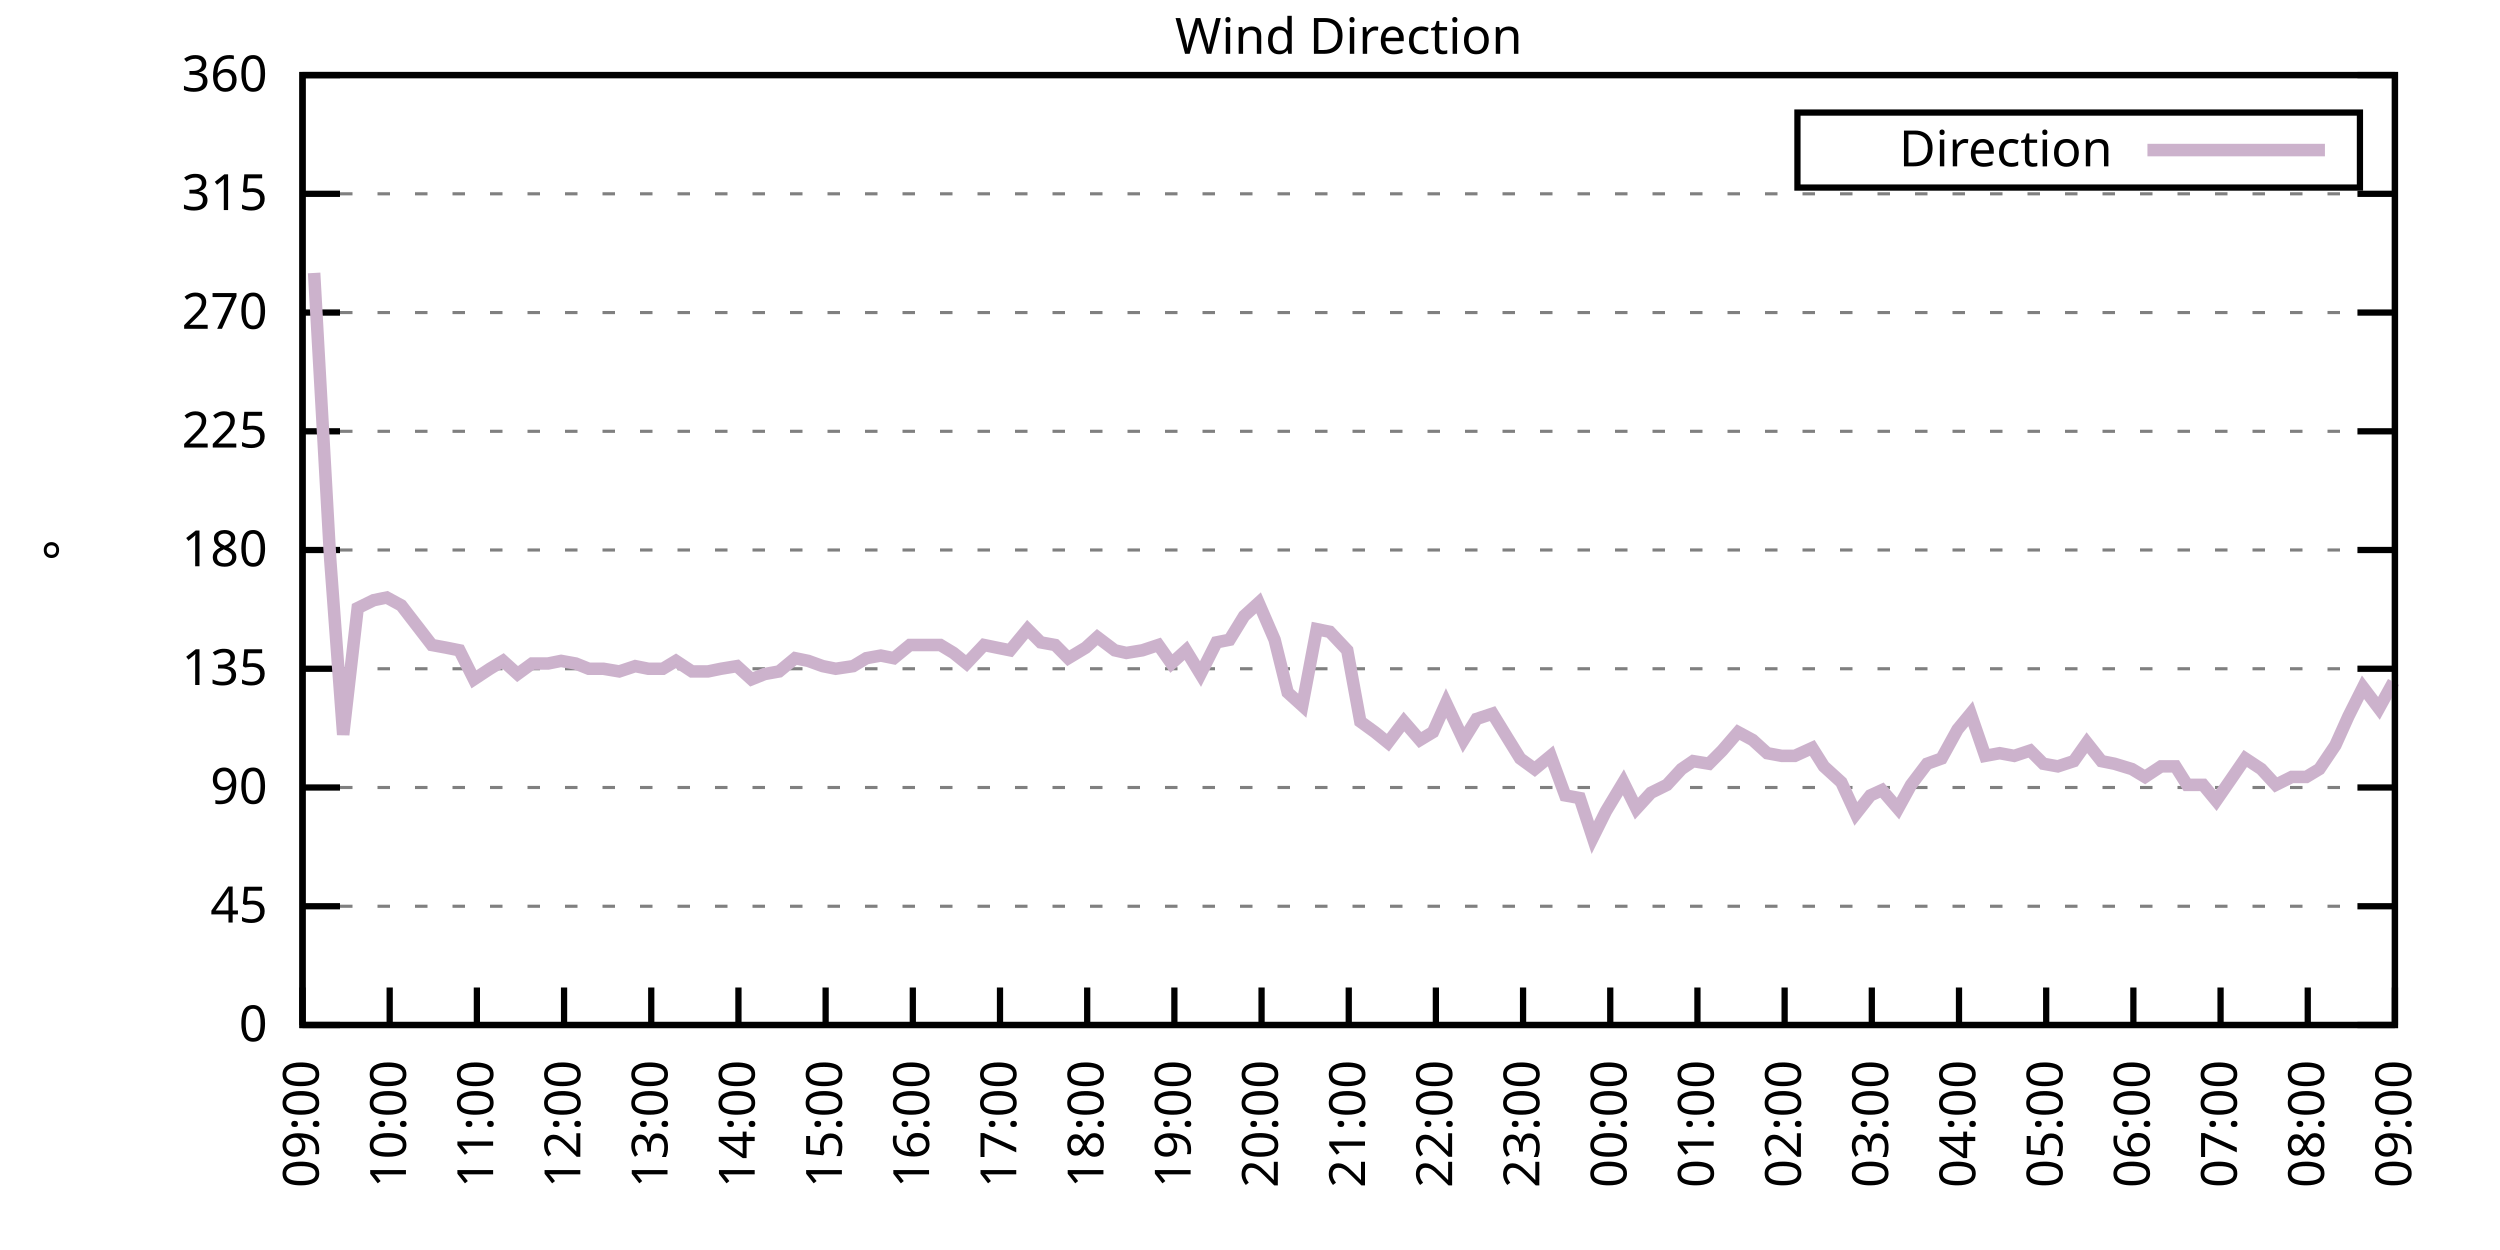
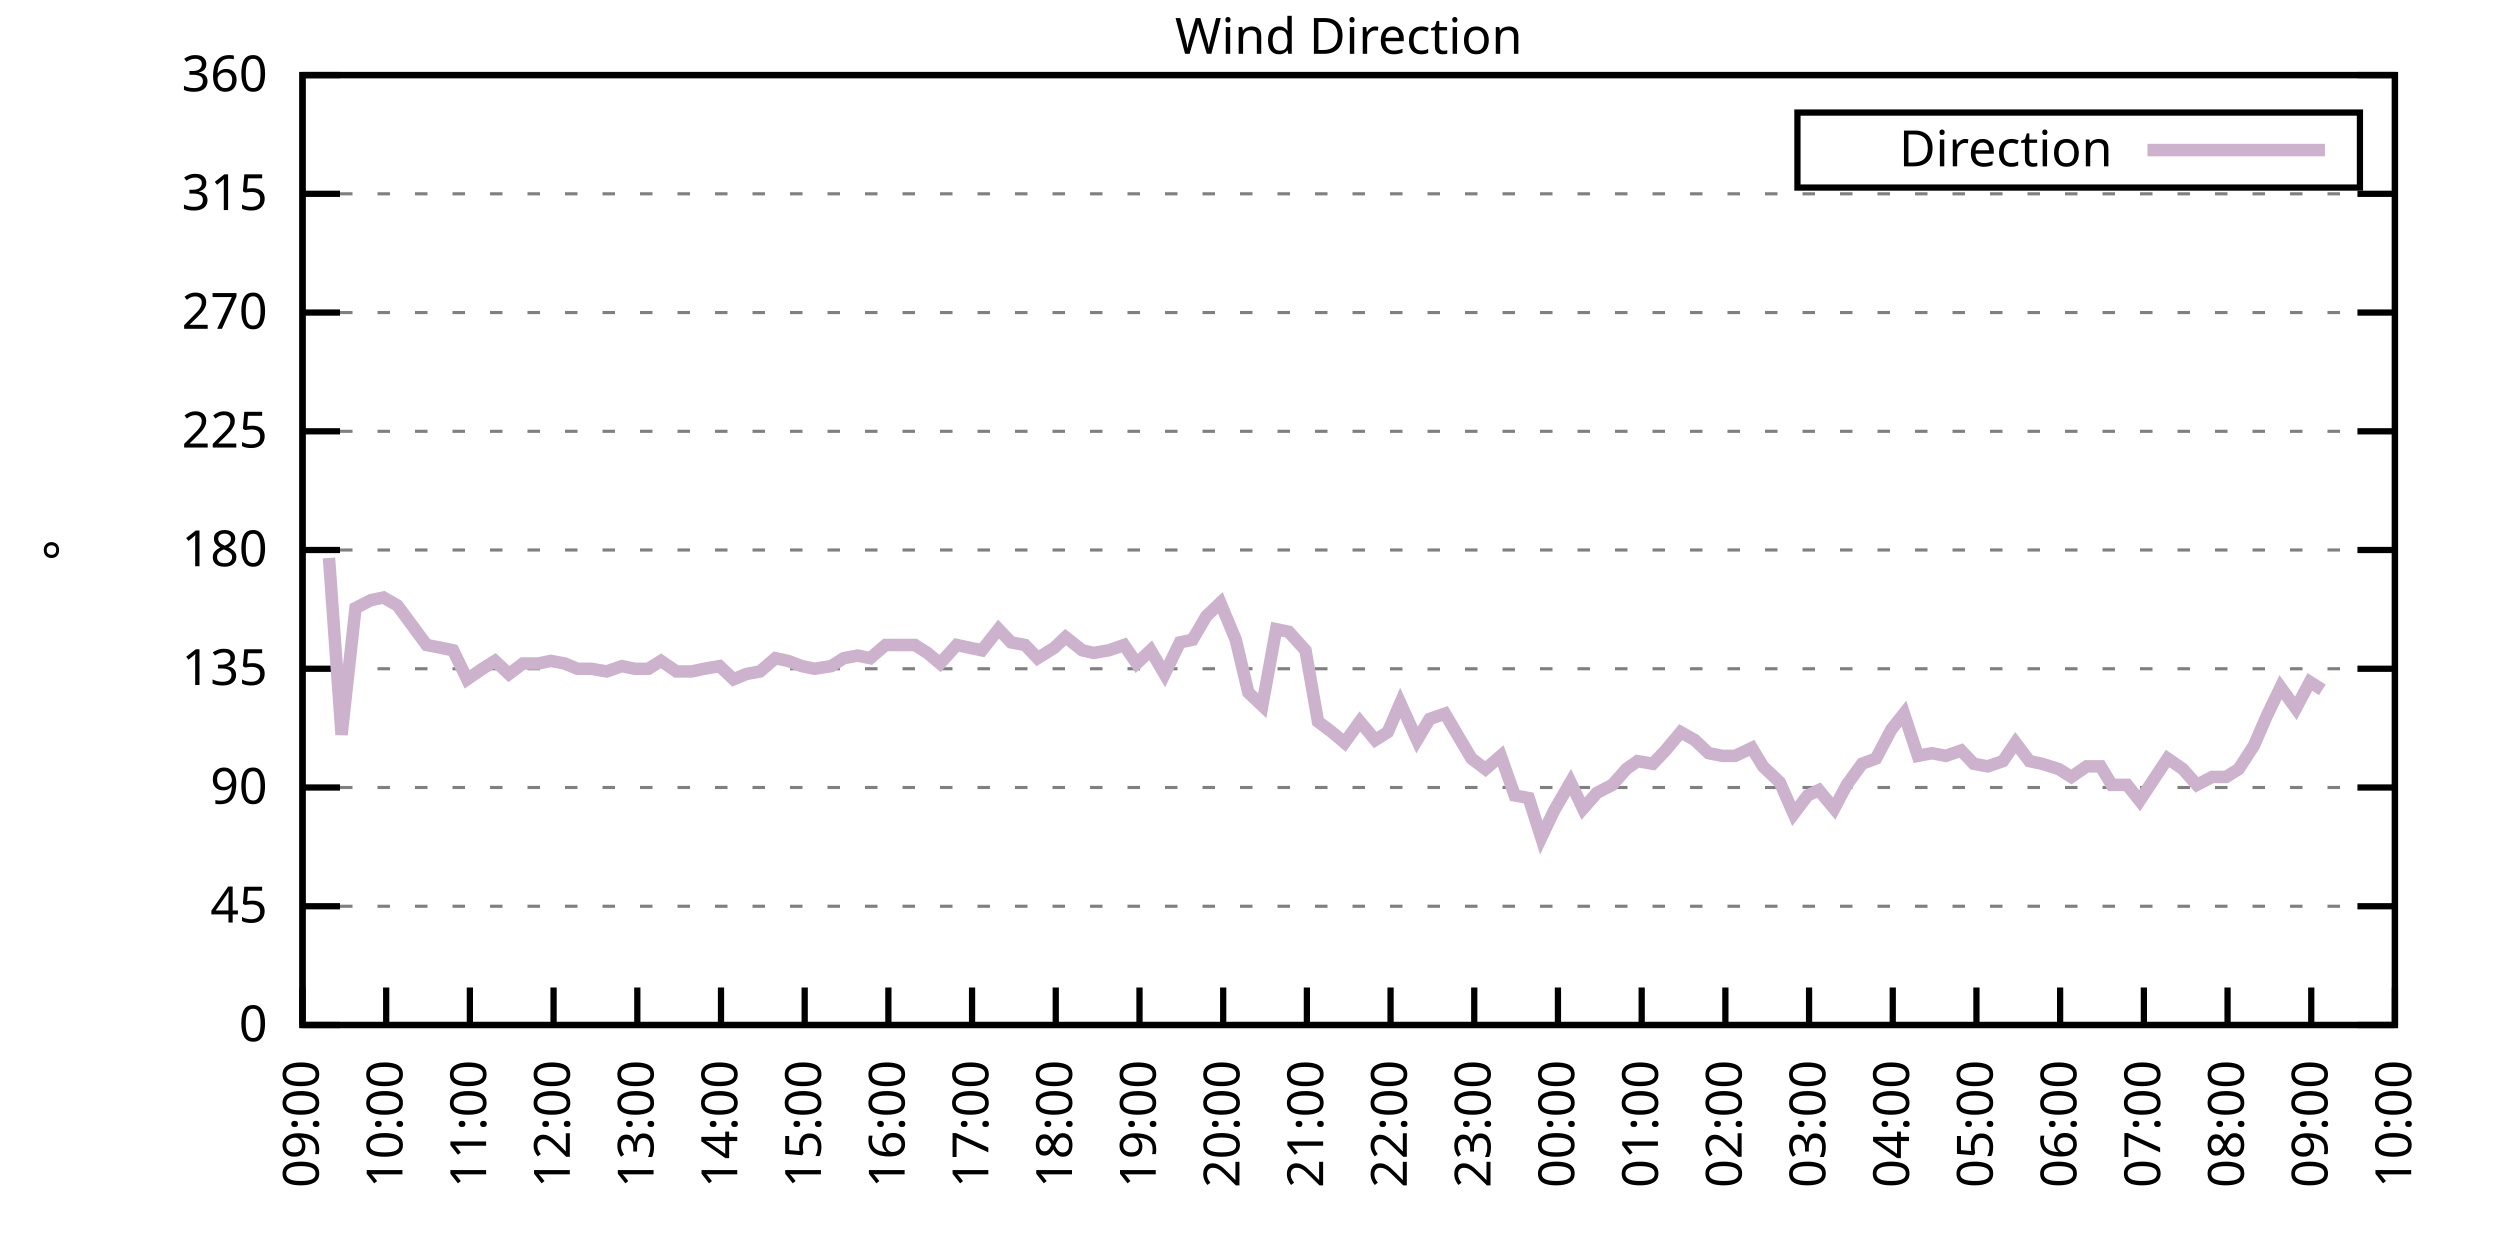
<svg xmlns="http://www.w3.org/2000/svg" xmlns:xlink="http://www.w3.org/1999/xlink" width="400" height="200" viewBox="0 0 400 200">
  <g id="gnuplot_canvas">
    <rect x="0" y="0" width="400" height="200" fill="none" />
    <defs>
      <circle id="gpDot" r="0.5" stroke-width="0.5" stroke="currentColor" />
      <path id="gpPt0" stroke-width="0.333" stroke="currentColor" d="M-1,0 h2 M0,-1 v2" />
      <path id="gpPt1" stroke-width="0.333" stroke="currentColor" d="M-1,-1 L1,1 M1,-1 L-1,1" />
      <path id="gpPt2" stroke-width="0.333" stroke="currentColor" d="M-1,0 L1,0 M0,-1 L0,1 M-1,-1 L1,1 M-1,1 L1,-1" />
      <rect id="gpPt3" stroke-width="0.333" stroke="currentColor" x="-1" y="-1" width="2" height="2" />
      <rect id="gpPt4" stroke-width="0.333" stroke="currentColor" fill="currentColor" x="-1" y="-1" width="2" height="2" />
      <circle id="gpPt5" stroke-width="0.333" stroke="currentColor" cx="0" cy="0" r="1" />
      <use xlink:href="#gpPt5" id="gpPt6" fill="currentColor" stroke="none" />
      <path id="gpPt7" stroke-width="0.333" stroke="currentColor" d="M0,-1.33 L-1.33,0.67 L1.33,0.67 z" />
      <use xlink:href="#gpPt7" id="gpPt8" fill="currentColor" stroke="none" />
      <use xlink:href="#gpPt7" id="gpPt9" stroke="currentColor" transform="rotate(180)" />
      <use xlink:href="#gpPt9" id="gpPt10" fill="currentColor" stroke="none" />
      <use xlink:href="#gpPt3" id="gpPt11" stroke="currentColor" transform="rotate(45)" />
      <use xlink:href="#gpPt11" id="gpPt12" fill="currentColor" stroke="none" />
      <path id="gpPt13" stroke-width="0.333" stroke="currentColor" d="M0,1.330 L1.265,0.411 L0.782,-1.067 L-0.782,-1.076 L-1.265,0.411 z" />
      <use xlink:href="#gpPt13" id="gpPt14" fill="currentColor" stroke="none" />
      <filter id="textbox" filterUnits="objectBoundingBox" x="0" y="0" height="1" width="1">
        <feFlood flood-color="white" flood-opacity="1" result="bgnd" />
        <feComposite in="SourceGraphic" in2="bgnd" operator="atop" />
      </filter>
      <filter id="greybox" filterUnits="objectBoundingBox" x="0" y="0" height="1" width="1">
        <feFlood flood-color="lightgrey" flood-opacity="1" result="grey" />
        <feComposite in="SourceGraphic" in2="grey" operator="atop" />
      </filter>
    </defs>
    <g fill="none" color="white" stroke="currentColor" stroke-width="1.00" stroke-linecap="butt" stroke-linejoin="miter">
</g>
    <g fill="none" color="black" stroke="currentColor" stroke-width="1.00" stroke-linecap="butt" stroke-linejoin="miter">
      <g stroke="none" shape-rendering="crispEdges">
        <polygon fill="rgb(255, 255, 255)" points="48.40,164.00 383.18,164.00 383.18,12.02 48.40,12.02 " />
      </g>
    </g>
    <g fill="none" color="black" stroke="currentColor" stroke-width="1.00" stroke-linecap="butt" stroke-linejoin="miter">
</g>
    <g fill="none" color="black" stroke="black" stroke-width="0.50" stroke-linecap="butt" stroke-linejoin="miter">
</g>
    <g fill="none" color="gray" stroke="currentColor" stroke-width="0.50" stroke-linecap="butt" stroke-linejoin="miter">
      <path stroke="gray" stroke-dasharray="2,4" class="gridline" d="M48.40,164.00 L383.19,164.00  " />
    </g>
    <g fill="none" color="gray" stroke="gray" stroke-width="1.00" stroke-linecap="butt" stroke-linejoin="miter">
</g>
    <g fill="none" color="black" stroke="currentColor" stroke-width="1.00" stroke-linecap="butt" stroke-linejoin="miter">
      <path stroke="black" d="M48.40,164.00 L54.40,164.00 M383.19,164.00 L377.19,164.00  " />
      <g transform="translate(42.80,166.60)" stroke="none" fill="black" font-family="Sans" font-size="8.00" text-anchor="end">
        <text>
          <tspan font-family="Sans"> 0</tspan>
        </text>
      </g>
    </g>
    <g fill="none" color="black" stroke="currentColor" stroke-width="1.00" stroke-linecap="butt" stroke-linejoin="miter">
</g>
    <g fill="none" color="black" stroke="black" stroke-width="0.50" stroke-linecap="butt" stroke-linejoin="miter">
</g>
    <g fill="none" color="gray" stroke="currentColor" stroke-width="0.50" stroke-linecap="butt" stroke-linejoin="miter">
      <path stroke="gray" stroke-dasharray="2,4" class="gridline" d="M48.40,145.00 L383.19,145.00  " />
    </g>
    <g fill="none" color="gray" stroke="gray" stroke-width="1.00" stroke-linecap="butt" stroke-linejoin="miter">
</g>
    <g fill="none" color="black" stroke="currentColor" stroke-width="1.00" stroke-linecap="butt" stroke-linejoin="miter">
      <path stroke="black" d="M48.40,145.00 L54.40,145.00 M383.19,145.00 L377.19,145.00  " />
      <g transform="translate(42.80,147.60)" stroke="none" fill="black" font-family="Sans" font-size="8.00" text-anchor="end">
        <text>
          <tspan font-family="Sans"> 45</tspan>
        </text>
      </g>
    </g>
    <g fill="none" color="black" stroke="currentColor" stroke-width="1.00" stroke-linecap="butt" stroke-linejoin="miter">
</g>
    <g fill="none" color="black" stroke="black" stroke-width="0.50" stroke-linecap="butt" stroke-linejoin="miter">
</g>
    <g fill="none" color="gray" stroke="currentColor" stroke-width="0.50" stroke-linecap="butt" stroke-linejoin="miter">
      <path stroke="gray" stroke-dasharray="2,4" class="gridline" d="M48.40,126.00 L383.19,126.00  " />
    </g>
    <g fill="none" color="gray" stroke="gray" stroke-width="1.00" stroke-linecap="butt" stroke-linejoin="miter">
</g>
    <g fill="none" color="black" stroke="currentColor" stroke-width="1.00" stroke-linecap="butt" stroke-linejoin="miter">
      <path stroke="black" d="M48.40,126.00 L54.40,126.00 M383.19,126.00 L377.19,126.00  " />
      <g transform="translate(42.80,128.60)" stroke="none" fill="black" font-family="Sans" font-size="8.00" text-anchor="end">
        <text>
          <tspan font-family="Sans"> 90</tspan>
        </text>
      </g>
    </g>
    <g fill="none" color="black" stroke="currentColor" stroke-width="1.00" stroke-linecap="butt" stroke-linejoin="miter">
</g>
    <g fill="none" color="black" stroke="black" stroke-width="0.50" stroke-linecap="butt" stroke-linejoin="miter">
</g>
    <g fill="none" color="gray" stroke="currentColor" stroke-width="0.50" stroke-linecap="butt" stroke-linejoin="miter">
      <path stroke="gray" stroke-dasharray="2,4" class="gridline" d="M48.40,107.00 L383.19,107.00  " />
    </g>
    <g fill="none" color="gray" stroke="gray" stroke-width="1.00" stroke-linecap="butt" stroke-linejoin="miter">
</g>
    <g fill="none" color="black" stroke="currentColor" stroke-width="1.00" stroke-linecap="butt" stroke-linejoin="miter">
      <path stroke="black" d="M48.40,107.00 L54.40,107.00 M383.19,107.00 L377.19,107.00  " />
      <g transform="translate(42.80,109.60)" stroke="none" fill="black" font-family="Sans" font-size="8.00" text-anchor="end">
        <text>
          <tspan font-family="Sans"> 135</tspan>
        </text>
      </g>
    </g>
    <g fill="none" color="black" stroke="currentColor" stroke-width="1.00" stroke-linecap="butt" stroke-linejoin="miter">
</g>
    <g fill="none" color="black" stroke="black" stroke-width="0.50" stroke-linecap="butt" stroke-linejoin="miter">
</g>
    <g fill="none" color="gray" stroke="currentColor" stroke-width="0.50" stroke-linecap="butt" stroke-linejoin="miter">
      <path stroke="gray" stroke-dasharray="2,4" class="gridline" d="M48.40,88.00 L383.19,88.00  " />
    </g>
    <g fill="none" color="gray" stroke="gray" stroke-width="1.00" stroke-linecap="butt" stroke-linejoin="miter">
</g>
    <g fill="none" color="black" stroke="currentColor" stroke-width="1.00" stroke-linecap="butt" stroke-linejoin="miter">
      <path stroke="black" d="M48.40,88.00 L54.40,88.00 M383.19,88.00 L377.19,88.00  " />
      <g transform="translate(42.80,90.60)" stroke="none" fill="black" font-family="Sans" font-size="8.00" text-anchor="end">
        <text>
          <tspan font-family="Sans"> 180</tspan>
        </text>
      </g>
    </g>
    <g fill="none" color="black" stroke="currentColor" stroke-width="1.00" stroke-linecap="butt" stroke-linejoin="miter">
</g>
    <g fill="none" color="black" stroke="black" stroke-width="0.50" stroke-linecap="butt" stroke-linejoin="miter">
</g>
    <g fill="none" color="gray" stroke="currentColor" stroke-width="0.50" stroke-linecap="butt" stroke-linejoin="miter">
      <path stroke="gray" stroke-dasharray="2,4" class="gridline" d="M48.40,69.01 L383.19,69.01  " />
    </g>
    <g fill="none" color="gray" stroke="gray" stroke-width="1.00" stroke-linecap="butt" stroke-linejoin="miter">
</g>
    <g fill="none" color="black" stroke="currentColor" stroke-width="1.00" stroke-linecap="butt" stroke-linejoin="miter">
      <path stroke="black" d="M48.40,69.01 L54.40,69.01 M383.19,69.01 L377.19,69.01  " />
      <g transform="translate(42.80,71.61)" stroke="none" fill="black" font-family="Sans" font-size="8.00" text-anchor="end">
        <text>
          <tspan font-family="Sans"> 225</tspan>
        </text>
      </g>
    </g>
    <g fill="none" color="black" stroke="currentColor" stroke-width="1.00" stroke-linecap="butt" stroke-linejoin="miter">
</g>
    <g fill="none" color="black" stroke="black" stroke-width="0.50" stroke-linecap="butt" stroke-linejoin="miter">
</g>
    <g fill="none" color="gray" stroke="currentColor" stroke-width="0.50" stroke-linecap="butt" stroke-linejoin="miter">
      <path stroke="gray" stroke-dasharray="2,4" class="gridline" d="M48.40,50.01 L383.19,50.01  " />
    </g>
    <g fill="none" color="gray" stroke="gray" stroke-width="1.00" stroke-linecap="butt" stroke-linejoin="miter">
</g>
    <g fill="none" color="black" stroke="currentColor" stroke-width="1.00" stroke-linecap="butt" stroke-linejoin="miter">
      <path stroke="black" d="M48.40,50.01 L54.40,50.01 M383.19,50.01 L377.19,50.01  " />
      <g transform="translate(42.80,52.61)" stroke="none" fill="black" font-family="Sans" font-size="8.00" text-anchor="end">
        <text>
          <tspan font-family="Sans"> 270</tspan>
        </text>
      </g>
    </g>
    <g fill="none" color="black" stroke="currentColor" stroke-width="1.00" stroke-linecap="butt" stroke-linejoin="miter">
</g>
    <g fill="none" color="black" stroke="black" stroke-width="0.50" stroke-linecap="butt" stroke-linejoin="miter">
</g>
    <g fill="none" color="gray" stroke="currentColor" stroke-width="0.50" stroke-linecap="butt" stroke-linejoin="miter">
      <path stroke="gray" stroke-dasharray="2,4" class="gridline" d="M48.40,31.01 L383.19,31.01  " />
    </g>
    <g fill="none" color="gray" stroke="gray" stroke-width="1.00" stroke-linecap="butt" stroke-linejoin="miter">
</g>
    <g fill="none" color="black" stroke="currentColor" stroke-width="1.00" stroke-linecap="butt" stroke-linejoin="miter">
      <path stroke="black" d="M48.40,31.01 L54.40,31.01 M383.19,31.01 L377.19,31.01  " />
      <g transform="translate(42.80,33.61)" stroke="none" fill="black" font-family="Sans" font-size="8.00" text-anchor="end">
        <text>
          <tspan font-family="Sans"> 315</tspan>
        </text>
      </g>
    </g>
    <g fill="none" color="black" stroke="currentColor" stroke-width="1.00" stroke-linecap="butt" stroke-linejoin="miter">
</g>
    <g fill="none" color="black" stroke="black" stroke-width="0.50" stroke-linecap="butt" stroke-linejoin="miter">
</g>
    <g fill="none" color="gray" stroke="currentColor" stroke-width="0.50" stroke-linecap="butt" stroke-linejoin="miter">
      <path stroke="gray" stroke-dasharray="2,4" class="gridline" d="M48.40,12.01 L383.19,12.01  " />
    </g>
    <g fill="none" color="gray" stroke="gray" stroke-width="1.00" stroke-linecap="butt" stroke-linejoin="miter">
</g>
    <g fill="none" color="black" stroke="currentColor" stroke-width="1.00" stroke-linecap="butt" stroke-linejoin="miter">
      <path stroke="black" d="M48.40,12.01 L54.40,12.01 M383.19,12.01 L377.19,12.01  " />
      <g transform="translate(42.80,14.61)" stroke="none" fill="black" font-family="Sans" font-size="8.00" text-anchor="end">
        <text>
          <tspan font-family="Sans"> 360</tspan>
        </text>
      </g>
    </g>
    <g fill="none" color="black" stroke="currentColor" stroke-width="1.00" stroke-linecap="butt" stroke-linejoin="miter">
      <path stroke="black" d="M48.40,164.00 L48.40,158.00  " />
      <g transform="translate(51.00,169.60) rotate(270.00)" stroke="none" fill="black" font-family="Sans" font-size="8.00" text-anchor="end">
        <text>
          <tspan font-family="Sans">09:00</tspan>
        </text>
      </g>
    </g>
    <g fill="none" color="black" stroke="currentColor" stroke-width="1.00" stroke-linecap="butt" stroke-linejoin="miter">
-       <path stroke="black" d="M62.35,164.00 L62.35,158.00  " />
-       <g transform="translate(64.95,169.60) rotate(270.00)" stroke="none" fill="black" font-family="Sans" font-size="8.00" text-anchor="end">
+       <path stroke="black" d="M61.79,164.00 L61.79,158.00  " />
+       <g transform="translate(64.39,169.60) rotate(270.00)" stroke="none" fill="black" font-family="Sans" font-size="8.00" text-anchor="end">
        <text>
          <tspan font-family="Sans">10:00</tspan>
        </text>
      </g>
    </g>
    <g fill="none" color="black" stroke="currentColor" stroke-width="1.00" stroke-linecap="butt" stroke-linejoin="miter">
-       <path stroke="black" d="M76.30,164.00 L76.30,158.00  " />
-       <g transform="translate(78.90,169.60) rotate(270.00)" stroke="none" fill="black" font-family="Sans" font-size="8.00" text-anchor="end">
+       <path stroke="black" d="M75.18,164.00 L75.18,158.00  " />
+       <g transform="translate(77.78,169.60) rotate(270.00)" stroke="none" fill="black" font-family="Sans" font-size="8.00" text-anchor="end">
        <text>
          <tspan font-family="Sans">11:00</tspan>
        </text>
      </g>
    </g>
    <g fill="none" color="black" stroke="currentColor" stroke-width="1.00" stroke-linecap="butt" stroke-linejoin="miter">
-       <path stroke="black" d="M90.25,164.00 L90.25,158.00  " />
-       <g transform="translate(92.85,169.60) rotate(270.00)" stroke="none" fill="black" font-family="Sans" font-size="8.00" text-anchor="end">
+       <path stroke="black" d="M88.57,164.00 L88.57,158.00  " />
+       <g transform="translate(91.17,169.60) rotate(270.00)" stroke="none" fill="black" font-family="Sans" font-size="8.00" text-anchor="end">
        <text>
          <tspan font-family="Sans">12:00</tspan>
        </text>
      </g>
    </g>
    <g fill="none" color="black" stroke="currentColor" stroke-width="1.00" stroke-linecap="butt" stroke-linejoin="miter">
-       <path stroke="black" d="M104.20,164.00 L104.20,158.00  " />
-       <g transform="translate(106.80,169.60) rotate(270.00)" stroke="none" fill="black" font-family="Sans" font-size="8.00" text-anchor="end">
+       <path stroke="black" d="M101.97,164.00 L101.97,158.00  " />
+       <g transform="translate(104.57,169.60) rotate(270.00)" stroke="none" fill="black" font-family="Sans" font-size="8.00" text-anchor="end">
        <text>
          <tspan font-family="Sans">13:00</tspan>
        </text>
      </g>
    </g>
    <g fill="none" color="black" stroke="currentColor" stroke-width="1.00" stroke-linecap="butt" stroke-linejoin="miter">
-       <path stroke="black" d="M118.15,164.00 L118.15,158.00  " />
-       <g transform="translate(120.75,169.60) rotate(270.00)" stroke="none" fill="black" font-family="Sans" font-size="8.00" text-anchor="end">
+       <path stroke="black" d="M115.36,164.00 L115.36,158.00  " />
+       <g transform="translate(117.96,169.60) rotate(270.00)" stroke="none" fill="black" font-family="Sans" font-size="8.00" text-anchor="end">
        <text>
          <tspan font-family="Sans">14:00</tspan>
        </text>
      </g>
    </g>
    <g fill="none" color="black" stroke="currentColor" stroke-width="1.00" stroke-linecap="butt" stroke-linejoin="miter">
-       <path stroke="black" d="M132.10,164.00 L132.10,158.00  " />
-       <g transform="translate(134.70,169.60) rotate(270.00)" stroke="none" fill="black" font-family="Sans" font-size="8.00" text-anchor="end">
+       <path stroke="black" d="M128.75,164.00 L128.75,158.00  " />
+       <g transform="translate(131.35,169.60) rotate(270.00)" stroke="none" fill="black" font-family="Sans" font-size="8.00" text-anchor="end">
        <text>
          <tspan font-family="Sans">15:00</tspan>
        </text>
      </g>
    </g>
    <g fill="none" color="black" stroke="currentColor" stroke-width="1.00" stroke-linecap="butt" stroke-linejoin="miter">
-       <path stroke="black" d="M146.05,164.00 L146.05,158.00  " />
-       <g transform="translate(148.65,169.60) rotate(270.00)" stroke="none" fill="black" font-family="Sans" font-size="8.00" text-anchor="end">
+       <path stroke="black" d="M142.14,164.00 L142.14,158.00  " />
+       <g transform="translate(144.74,169.60) rotate(270.00)" stroke="none" fill="black" font-family="Sans" font-size="8.00" text-anchor="end">
        <text>
          <tspan font-family="Sans">16:00</tspan>
        </text>
      </g>
    </g>
    <g fill="none" color="black" stroke="currentColor" stroke-width="1.00" stroke-linecap="butt" stroke-linejoin="miter">
-       <path stroke="black" d="M160.00,164.00 L160.00,158.00  " />
-       <g transform="translate(162.60,169.60) rotate(270.00)" stroke="none" fill="black" font-family="Sans" font-size="8.00" text-anchor="end">
+       <path stroke="black" d="M155.53,164.00 L155.53,158.00  " />
+       <g transform="translate(158.13,169.60) rotate(270.00)" stroke="none" fill="black" font-family="Sans" font-size="8.00" text-anchor="end">
        <text>
          <tspan font-family="Sans">17:00</tspan>
        </text>
      </g>
    </g>
    <g fill="none" color="black" stroke="currentColor" stroke-width="1.00" stroke-linecap="butt" stroke-linejoin="miter">
-       <path stroke="black" d="M173.95,164.00 L173.95,158.00  " />
-       <g transform="translate(176.55,169.60) rotate(270.00)" stroke="none" fill="black" font-family="Sans" font-size="8.00" text-anchor="end">
+       <path stroke="black" d="M168.92,164.00 L168.92,158.00  " />
+       <g transform="translate(171.52,169.60) rotate(270.00)" stroke="none" fill="black" font-family="Sans" font-size="8.00" text-anchor="end">
        <text>
          <tspan font-family="Sans">18:00</tspan>
        </text>
      </g>
    </g>
    <g fill="none" color="black" stroke="currentColor" stroke-width="1.00" stroke-linecap="butt" stroke-linejoin="miter">
-       <path stroke="black" d="M187.90,164.00 L187.90,158.00  " />
-       <g transform="translate(190.50,169.60) rotate(270.00)" stroke="none" fill="black" font-family="Sans" font-size="8.00" text-anchor="end">
+       <path stroke="black" d="M182.32,164.00 L182.32,158.00  " />
+       <g transform="translate(184.92,169.60) rotate(270.00)" stroke="none" fill="black" font-family="Sans" font-size="8.00" text-anchor="end">
        <text>
          <tspan font-family="Sans">19:00</tspan>
        </text>
      </g>
    </g>
    <g fill="none" color="black" stroke="currentColor" stroke-width="1.00" stroke-linecap="butt" stroke-linejoin="miter">
-       <path stroke="black" d="M201.85,164.00 L201.85,158.00  " />
-       <g transform="translate(204.45,169.60) rotate(270.00)" stroke="none" fill="black" font-family="Sans" font-size="8.00" text-anchor="end">
+       <path stroke="black" d="M195.71,164.00 L195.71,158.00  " />
+       <g transform="translate(198.31,169.60) rotate(270.00)" stroke="none" fill="black" font-family="Sans" font-size="8.00" text-anchor="end">
        <text>
          <tspan font-family="Sans">20:00</tspan>
        </text>
      </g>
    </g>
    <g fill="none" color="black" stroke="currentColor" stroke-width="1.00" stroke-linecap="butt" stroke-linejoin="miter">
-       <path stroke="black" d="M215.80,164.00 L215.80,158.00  " />
-       <g transform="translate(218.40,169.60) rotate(270.00)" stroke="none" fill="black" font-family="Sans" font-size="8.00" text-anchor="end">
+       <path stroke="black" d="M209.10,164.00 L209.10,158.00  " />
+       <g transform="translate(211.70,169.60) rotate(270.00)" stroke="none" fill="black" font-family="Sans" font-size="8.00" text-anchor="end">
        <text>
          <tspan font-family="Sans">21:00</tspan>
        </text>
      </g>
    </g>
    <g fill="none" color="black" stroke="currentColor" stroke-width="1.00" stroke-linecap="butt" stroke-linejoin="miter">
-       <path stroke="black" d="M229.74,164.00 L229.74,158.00  " />
-       <g transform="translate(232.34,169.60) rotate(270.00)" stroke="none" fill="black" font-family="Sans" font-size="8.00" text-anchor="end">
+       <path stroke="black" d="M222.49,164.00 L222.49,158.00  " />
+       <g transform="translate(225.09,169.60) rotate(270.00)" stroke="none" fill="black" font-family="Sans" font-size="8.00" text-anchor="end">
        <text>
          <tspan font-family="Sans">22:00</tspan>
        </text>
      </g>
    </g>
    <g fill="none" color="black" stroke="currentColor" stroke-width="1.00" stroke-linecap="butt" stroke-linejoin="miter">
-       <path stroke="black" d="M243.69,164.00 L243.69,158.00  " />
-       <g transform="translate(246.29,169.60) rotate(270.00)" stroke="none" fill="black" font-family="Sans" font-size="8.00" text-anchor="end">
+       <path stroke="black" d="M235.88,164.00 L235.88,158.00  " />
+       <g transform="translate(238.48,169.60) rotate(270.00)" stroke="none" fill="black" font-family="Sans" font-size="8.00" text-anchor="end">
        <text>
          <tspan font-family="Sans">23:00</tspan>
        </text>
      </g>
    </g>
    <g fill="none" color="black" stroke="currentColor" stroke-width="1.00" stroke-linecap="butt" stroke-linejoin="miter">
-       <path stroke="black" d="M257.64,164.00 L257.64,158.00  " />
-       <g transform="translate(260.24,169.60) rotate(270.00)" stroke="none" fill="black" font-family="Sans" font-size="8.00" text-anchor="end">
+       <path stroke="black" d="M249.27,164.00 L249.27,158.00  " />
+       <g transform="translate(251.87,169.60) rotate(270.00)" stroke="none" fill="black" font-family="Sans" font-size="8.00" text-anchor="end">
        <text>
          <tspan font-family="Sans">00:00</tspan>
        </text>
      </g>
    </g>
    <g fill="none" color="black" stroke="currentColor" stroke-width="1.00" stroke-linecap="butt" stroke-linejoin="miter">
-       <path stroke="black" d="M271.59,164.00 L271.59,158.00  " />
-       <g transform="translate(274.19,169.60) rotate(270.00)" stroke="none" fill="black" font-family="Sans" font-size="8.00" text-anchor="end">
+       <path stroke="black" d="M262.67,164.00 L262.67,158.00  " />
+       <g transform="translate(265.27,169.60) rotate(270.00)" stroke="none" fill="black" font-family="Sans" font-size="8.00" text-anchor="end">
        <text>
          <tspan font-family="Sans">01:00</tspan>
        </text>
      </g>
    </g>
    <g fill="none" color="black" stroke="currentColor" stroke-width="1.00" stroke-linecap="butt" stroke-linejoin="miter">
-       <path stroke="black" d="M285.54,164.00 L285.54,158.00  " />
-       <g transform="translate(288.14,169.60) rotate(270.00)" stroke="none" fill="black" font-family="Sans" font-size="8.00" text-anchor="end">
+       <path stroke="black" d="M276.06,164.00 L276.06,158.00  " />
+       <g transform="translate(278.66,169.60) rotate(270.00)" stroke="none" fill="black" font-family="Sans" font-size="8.00" text-anchor="end">
        <text>
          <tspan font-family="Sans">02:00</tspan>
        </text>
      </g>
    </g>
    <g fill="none" color="black" stroke="currentColor" stroke-width="1.00" stroke-linecap="butt" stroke-linejoin="miter">
-       <path stroke="black" d="M299.49,164.00 L299.49,158.00  " />
-       <g transform="translate(302.09,169.60) rotate(270.00)" stroke="none" fill="black" font-family="Sans" font-size="8.00" text-anchor="end">
+       <path stroke="black" d="M289.45,164.00 L289.45,158.00  " />
+       <g transform="translate(292.05,169.60) rotate(270.00)" stroke="none" fill="black" font-family="Sans" font-size="8.00" text-anchor="end">
        <text>
          <tspan font-family="Sans">03:00</tspan>
        </text>
      </g>
    </g>
    <g fill="none" color="black" stroke="currentColor" stroke-width="1.00" stroke-linecap="butt" stroke-linejoin="miter">
-       <path stroke="black" d="M313.44,164.00 L313.44,158.00  " />
-       <g transform="translate(316.04,169.60) rotate(270.00)" stroke="none" fill="black" font-family="Sans" font-size="8.00" text-anchor="end">
+       <path stroke="black" d="M302.84,164.00 L302.84,158.00  " />
+       <g transform="translate(305.44,169.60) rotate(270.00)" stroke="none" fill="black" font-family="Sans" font-size="8.00" text-anchor="end">
        <text>
          <tspan font-family="Sans">04:00</tspan>
        </text>
      </g>
    </g>
    <g fill="none" color="black" stroke="currentColor" stroke-width="1.00" stroke-linecap="butt" stroke-linejoin="miter">
-       <path stroke="black" d="M327.39,164.00 L327.39,158.00  " />
-       <g transform="translate(329.99,169.60) rotate(270.00)" stroke="none" fill="black" font-family="Sans" font-size="8.00" text-anchor="end">
+       <path stroke="black" d="M316.23,164.00 L316.23,158.00  " />
+       <g transform="translate(318.83,169.60) rotate(270.00)" stroke="none" fill="black" font-family="Sans" font-size="8.00" text-anchor="end">
        <text>
          <tspan font-family="Sans">05:00</tspan>
        </text>
      </g>
    </g>
    <g fill="none" color="black" stroke="currentColor" stroke-width="1.00" stroke-linecap="butt" stroke-linejoin="miter">
-       <path stroke="black" d="M341.34,164.00 L341.34,158.00  " />
-       <g transform="translate(343.94,169.60) rotate(270.00)" stroke="none" fill="black" font-family="Sans" font-size="8.00" text-anchor="end">
+       <path stroke="black" d="M329.62,164.00 L329.62,158.00  " />
+       <g transform="translate(332.22,169.60) rotate(270.00)" stroke="none" fill="black" font-family="Sans" font-size="8.00" text-anchor="end">
        <text>
          <tspan font-family="Sans">06:00</tspan>
        </text>
      </g>
    </g>
    <g fill="none" color="black" stroke="currentColor" stroke-width="1.00" stroke-linecap="butt" stroke-linejoin="miter">
-       <path stroke="black" d="M355.29,164.00 L355.29,158.00  " />
-       <g transform="translate(357.89,169.60) rotate(270.00)" stroke="none" fill="black" font-family="Sans" font-size="8.00" text-anchor="end">
+       <path stroke="black" d="M343.02,164.00 L343.02,158.00  " />
+       <g transform="translate(345.62,169.60) rotate(270.00)" stroke="none" fill="black" font-family="Sans" font-size="8.00" text-anchor="end">
        <text>
          <tspan font-family="Sans">07:00</tspan>
        </text>
      </g>
    </g>
    <g fill="none" color="black" stroke="currentColor" stroke-width="1.00" stroke-linecap="butt" stroke-linejoin="miter">
-       <path stroke="black" d="M369.24,164.00 L369.24,158.00  " />
-       <g transform="translate(371.84,169.60) rotate(270.00)" stroke="none" fill="black" font-family="Sans" font-size="8.00" text-anchor="end">
+       <path stroke="black" d="M356.41,164.00 L356.41,158.00  " />
+       <g transform="translate(359.01,169.60) rotate(270.00)" stroke="none" fill="black" font-family="Sans" font-size="8.00" text-anchor="end">
        <text>
          <tspan font-family="Sans">08:00</tspan>
+         </text>
+       </g>
+     </g>
+     <g fill="none" color="black" stroke="currentColor" stroke-width="1.00" stroke-linecap="butt" stroke-linejoin="miter">
+       <path stroke="black" d="M369.80,164.00 L369.80,158.00  " />
+       <g transform="translate(372.40,169.60) rotate(270.00)" stroke="none" fill="black" font-family="Sans" font-size="8.00" text-anchor="end">
+         <text>
+           <tspan font-family="Sans">09:00</tspan>
        </text>
      </g>
    </g>
    <g fill="none" color="black" stroke="currentColor" stroke-width="1.00" stroke-linecap="butt" stroke-linejoin="miter">
      <path stroke="black" d="M383.19,164.00 L383.19,158.00  " />
      <g transform="translate(385.79,169.60) rotate(270.00)" stroke="none" fill="black" font-family="Sans" font-size="8.00" text-anchor="end">
        <text>
-           <tspan font-family="Sans">09:00</tspan>
+           <tspan font-family="Sans">10:00</tspan>
        </text>
      </g>
    </g>
    <g fill="none" color="black" stroke="currentColor" stroke-width="1.00" stroke-linecap="butt" stroke-linejoin="miter">
</g>
    <g fill="none" color="black" stroke="currentColor" stroke-width="1.00" stroke-linecap="butt" stroke-linejoin="miter">
      <path stroke="black" d="M48.40,12.01 L48.40,164.00 L383.19,164.00 L383.19,12.01 L48.40,12.01 Z  " />
    </g>
    <g fill="none" color="black" stroke="currentColor" stroke-width="1.00" stroke-linecap="butt" stroke-linejoin="miter">
</g>
    <g fill="none" color="black" stroke="currentColor" stroke-width="1.00" stroke-linecap="butt" stroke-linejoin="miter">
      <path stroke="black" d="M287.59,30.01 L287.59,18.01 L377.59,18.01 L377.59,30.01 L287.59,30.01 Z  " />
    </g>
    <g id="Wind_direction_plot_1">
      <g fill="none" color="white" stroke="black" stroke-width="2.00" stroke-linecap="butt" stroke-linejoin="miter">
</g>
      <g fill="none" color="black" stroke="currentColor" stroke-width="2.00" stroke-linecap="butt" stroke-linejoin="miter">
        <g transform="translate(337.99,26.61)" stroke="none" fill="black" font-family="Sans" font-size="8.00" text-anchor="end">
          <text>
            <tspan font-family="Sans">Direction</tspan>
          </text>
        </g>
      </g>
      <g fill="none" color="black" stroke="currentColor" stroke-width="2.00" stroke-linecap="butt" stroke-linejoin="miter">
-         <path stroke="rgb(204, 178, 204)" d="M343.59,24.01 L371.99,24.01 M50.26,43.67 L52.82,89.27 L54.91,117.56 L57.23,97.29 L59.79,96.03 L61.88,95.60   L64.21,96.87 L69.09,103.20 L71.42,103.63 L73.51,104.05 L75.83,108.69 L78.39,107.00 L80.48,105.74 L82.81,107.85   L85.13,106.16 L87.69,106.16 L89.78,105.74 L92.11,106.16 L94.20,107.00 L96.53,107.00 L99.08,107.43 L101.64,106.58   L103.73,107.00 L106.06,107.00 L108.15,105.74 L110.71,107.43 L113.27,107.43 L115.36,107.00 L117.92,106.58 L120.24,108.69   L122.33,107.85 L124.66,107.43 L127.22,105.31 L129.31,105.74 L131.63,106.58 L133.72,107.00 L136.51,106.58 L138.61,105.31   L140.93,104.89 L143.02,105.31 L145.58,103.20 L147.91,103.20 L150.46,103.20 L152.56,104.47 L154.65,106.16 L157.44,103.20   L159.53,103.63 L161.62,104.05 L164.41,100.67 L166.51,102.78 L168.83,103.20 L170.92,105.31 L173.71,103.63 L175.57,101.94   L178.36,104.05 L180.22,104.47 L182.78,104.05 L185.34,103.20 L187.43,106.16 L189.76,104.05 L192.08,107.85 L194.64,102.78   L196.73,102.36 L199.06,98.56 L201.38,96.45 L203.94,102.36 L206.03,110.80 L208.36,112.91 L210.68,100.67 L212.77,101.09   L215.56,104.05 L217.65,115.45 L219.98,117.14 L222.07,118.83 L224.63,115.45 L227.19,118.40 L229.28,117.14 L231.37,112.49   L234.16,118.40 L236.25,115.03 L238.81,114.18 L241.14,117.98 L243.23,121.36 L245.55,123.05 L248.11,120.94 L250.44,127.27   L252.76,127.69 L254.85,134.02 L256.95,129.80 L259.74,125.16 L261.83,129.38 L264.15,126.85 L266.71,125.58 L269.04,123.05   L270.90,121.78 L273.45,122.20 L275.55,120.09 L278.10,117.14 L280.43,118.40 L282.75,120.51 L285.08,120.94 L287.17,120.94   L289.96,119.67 L291.82,122.62 L294.61,125.16 L296.94,130.22 L299.26,127.27 L301.12,126.42 L303.68,129.38 L305.77,125.58   L308.33,122.20 L310.65,121.36 L313.21,116.71 L315.30,114.18 L317.63,120.94 L319.95,120.51 L322.28,120.94 L324.83,120.09   L326.93,122.20 L329.25,122.62 L331.81,121.78 L333.90,118.83 L336.23,121.78 L338.32,122.20 L341.11,123.05 L343.20,124.31   L345.76,122.62 L348.08,122.62 L349.94,125.58 L352.50,125.58 L354.59,128.11 L356.92,124.74 L359.24,121.36 L361.80,123.05   L364.13,125.58 L366.68,124.31 L369.01,124.31 L371.10,123.05 L373.66,119.25 L375.75,114.60 L378.08,109.96 L380.63,113.34   L382.96,109.11  " />
+         <path stroke="rgb(204, 178, 204)" d="M343.59,24.01 L371.99,24.01 M52.64,89.27 L54.65,117.56 L56.88,97.29 L59.34,96.03 L61.35,95.60 L63.58,96.87   L68.26,103.20 L70.50,103.63 L72.50,104.05 L74.74,108.69 L77.19,107.00 L79.20,105.74 L81.43,107.85 L83.66,106.16   L86.12,106.16 L88.13,105.74 L90.36,106.16 L92.37,107.00 L94.60,107.00 L97.06,107.43 L99.51,106.58 L101.52,107.00   L103.75,107.00 L105.76,105.74 L108.22,107.43 L110.67,107.43 L112.68,107.00 L115.13,106.58 L117.37,108.69 L119.38,107.85   L121.61,107.43 L124.06,105.31 L126.07,105.74 L128.30,106.58 L130.31,107.00 L132.99,106.58 L135.00,105.31 L137.23,104.89   L139.24,105.31 L141.69,103.20 L143.93,103.20 L146.38,103.20 L148.39,104.47 L150.40,106.16 L153.08,103.20 L155.09,103.63   L157.10,104.05 L159.77,100.67 L161.78,102.78 L164.01,103.20 L166.02,105.31 L168.70,103.63 L170.49,101.94 L173.17,104.05   L174.95,104.47 L177.41,104.05 L179.86,103.20 L181.87,106.16 L184.10,104.05 L186.33,107.85 L188.79,102.78 L190.80,102.36   L193.03,98.56 L195.26,96.45 L197.72,102.36 L199.73,110.80 L201.96,112.91 L204.19,100.67 L206.20,101.09 L208.88,104.05   L210.88,115.45 L213.12,117.14 L215.13,118.83 L217.58,115.45 L220.04,118.40 L222.04,117.14 L224.05,112.49 L226.73,118.40   L228.74,115.03 L231.20,114.18 L233.43,117.98 L235.44,121.36 L237.67,123.05 L240.12,120.94 L242.36,127.27 L244.59,127.69   L246.60,134.02 L248.60,129.80 L251.28,125.16 L253.29,129.38 L255.52,126.85 L257.98,125.58 L260.21,123.05 L262.00,121.78   L264.45,122.20 L266.46,120.09 L268.92,117.14 L271.15,118.40 L273.38,120.51 L275.61,120.94 L277.62,120.94 L280.30,119.67   L282.08,122.62 L284.76,125.16 L286.99,130.22 L289.23,127.27 L291.01,126.42 L293.47,129.38 L295.48,125.58 L297.93,122.20   L300.16,121.36 L302.62,116.71 L304.63,114.18 L306.86,120.94 L309.09,120.51 L311.32,120.94 L313.78,120.09 L315.79,122.20   L318.02,122.62 L320.47,121.78 L322.48,118.83 L324.71,121.78 L326.72,122.20 L329.40,123.05 L331.41,124.31 L333.86,122.62   L336.10,122.62 L337.88,125.58 L340.34,125.58 L342.35,128.11 L344.58,124.74 L346.81,121.36 L349.26,123.05 L351.50,125.58   L353.95,124.31 L356.18,124.31 L358.19,123.05 L360.65,119.25 L362.66,114.60 L364.89,109.96 L367.34,113.34 L369.58,109.11   L371.58,110.38  " />
      </g>
    </g>
    <g fill="none" color="black" stroke="currentColor" stroke-width="2.00" stroke-linecap="butt" stroke-linejoin="miter">
</g>
    <g fill="none" color="black" stroke="black" stroke-width="1.00" stroke-linecap="butt" stroke-linejoin="miter">
</g>
    <g fill="none" color="black" stroke="currentColor" stroke-width="1.00" stroke-linecap="butt" stroke-linejoin="miter">
      <path stroke="black" d="M48.40,12.01 L48.40,164.00 L383.19,164.00 L383.19,12.01 L48.40,12.01 Z  " />
      <g transform="translate(12.80,88.01) rotate(270.00)" stroke="none" fill="black" font-family="Sans" font-size="8.00" text-anchor="middle">
        <text>
          <tspan font-family="Sans">°</tspan>
        </text>
      </g>
    </g>
    <g fill="none" color="black" stroke="currentColor" stroke-width="1.00" stroke-linecap="butt" stroke-linejoin="miter">
</g>
    <g fill="none" color="black" stroke="currentColor" stroke-width="1.00" stroke-linecap="butt" stroke-linejoin="miter">
      <g transform="translate(215.79,8.61)" stroke="none" fill="black" font-family="Sans" font-size="8.00" text-anchor="middle">
        <text>
          <tspan font-family="Sans">Wind Direction</tspan>
        </text>
      </g>
    </g>
    <g fill="none" color="black" stroke="currentColor" stroke-width="1.00" stroke-linecap="butt" stroke-linejoin="miter">
</g>
  </g>
</svg>
